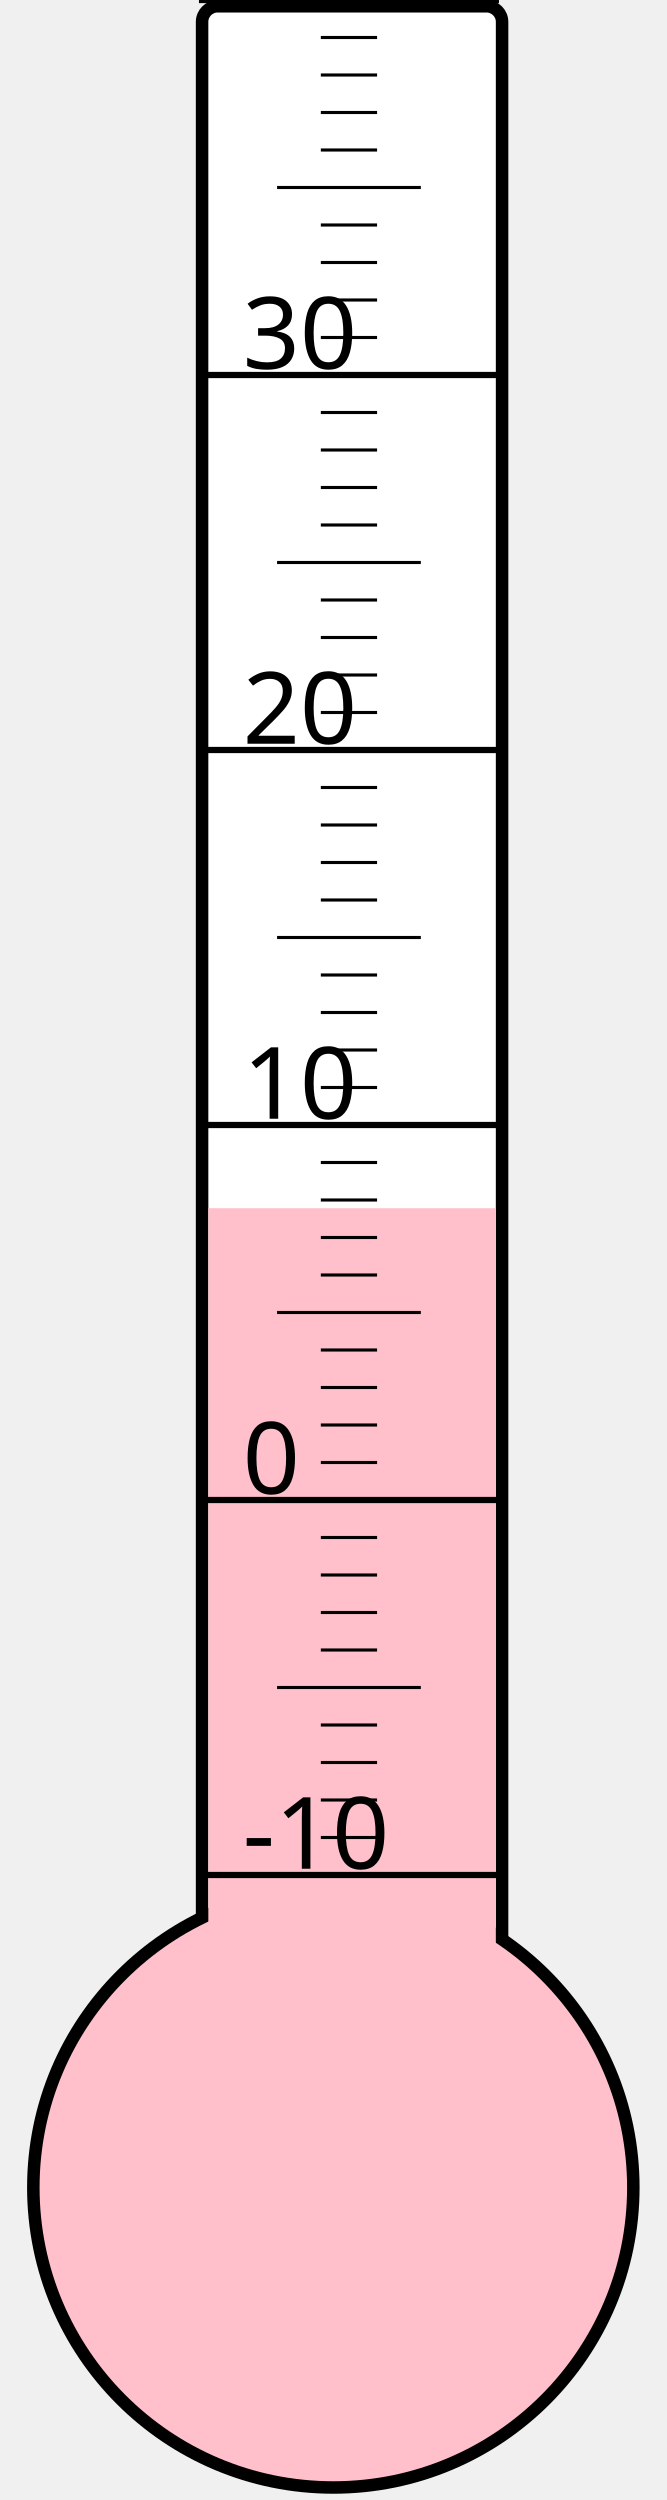
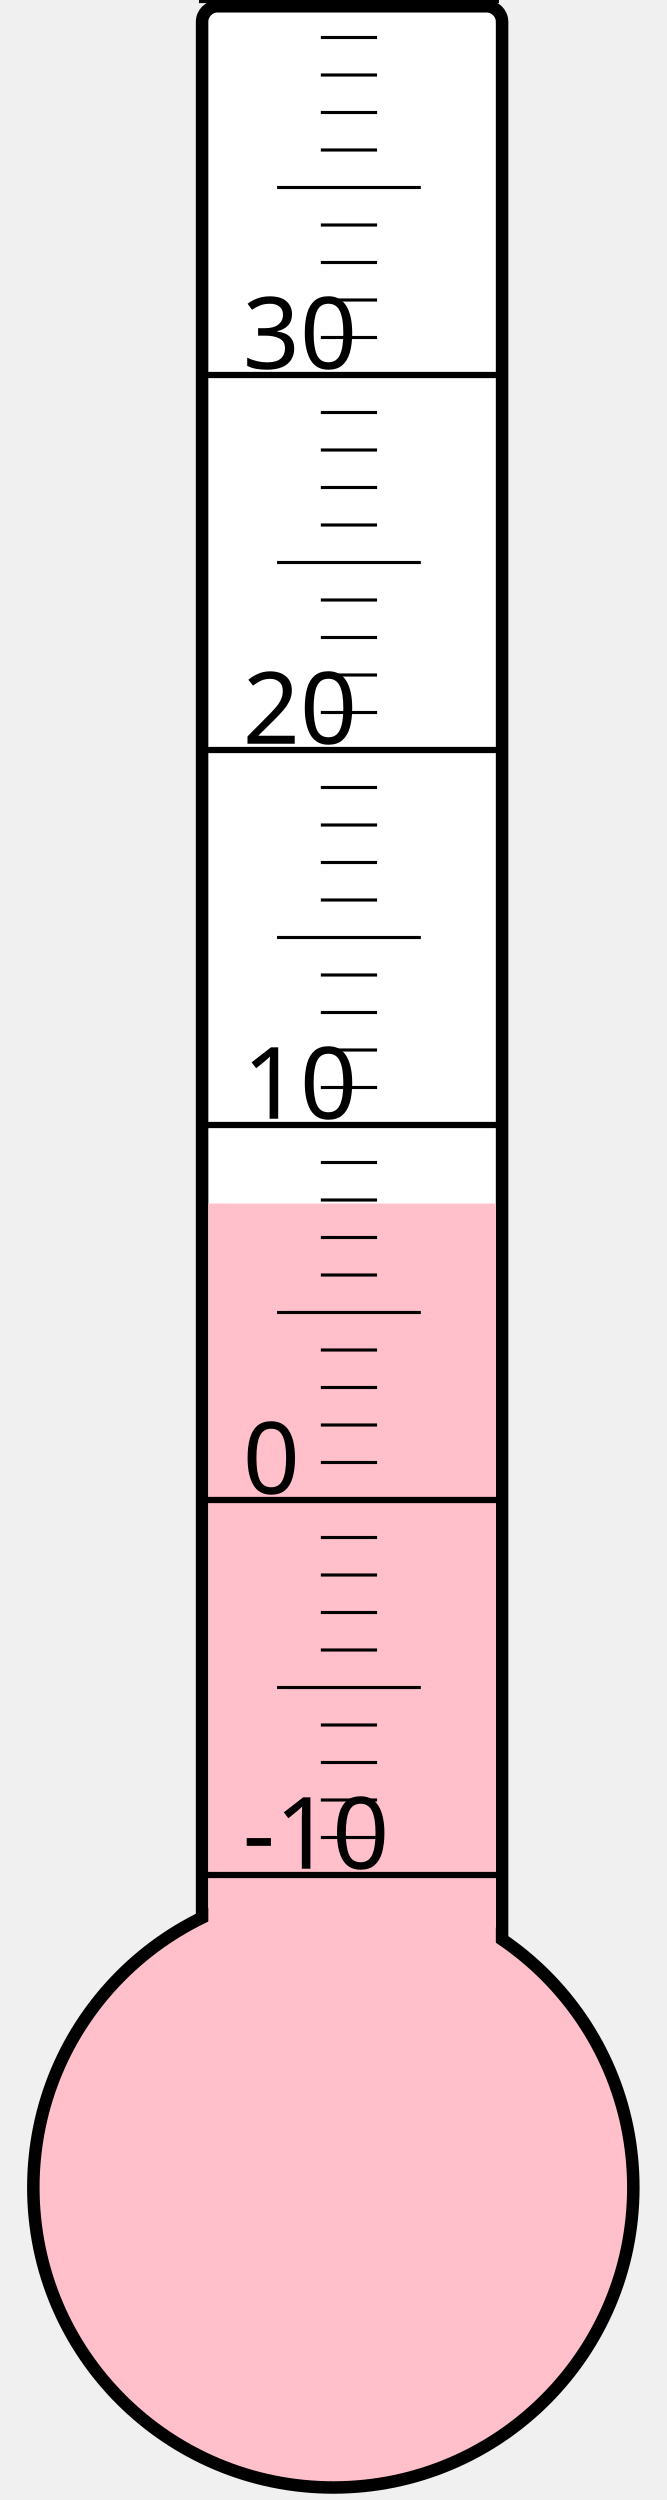
<svg xmlns="http://www.w3.org/2000/svg" width="40px" height="150px" viewBox="0 0 200 800">
  <rect width="200" height="800" x="0" y="0" style="fill: #ffffeb; fill-opacity: 0;" />
  <rect width="96" height="680" x="58" y="2" rx="5" ry="5" style="fill: white; fill-opacity: 1; stroke: black; stroke-width: 4;" />
  <circle cx="100" cy="700" r="96" style="fill: pink; stroke: black; stroke-width: 4;" />
-   <rect width="92" height="313.375" x="60" y="386.625" style="fill: pink; fill-opacity: 1; stroke-width: 0;" />
+   <rect width="92" height="314.875" x="60" y="385.125" style="fill: pink; fill-opacity: 1; stroke-width: 0;" />
  <text x="71" y="598" style="font-family: sans-serif; font-size: 24pt;">-10</text>
  <text x="71" y="478" style="font-family: sans-serif; font-size: 24pt;">0</text>
  <text x="71" y="358" style="font-family: sans-serif; font-size: 24pt;">10</text>
  <text x="71" y="238" style="font-family: sans-serif; font-size: 24pt;">20</text>
  <text x="71" y="118" style="font-family: sans-serif; font-size: 24pt;">30</text>
  <g style="stroke: black;">
    <line x1="57" y1="600" x2="153" y2="600" style="stroke-width: 2;" />
    <line x1="96" y1="588" x2="114" y2="588" style="stroke-width: 1;" />
    <line x1="96" y1="576" x2="114" y2="576" style="stroke-width: 1;" />
    <line x1="96" y1="564" x2="114" y2="564" style="stroke-width: 1;" />
    <line x1="96" y1="552" x2="114" y2="552" style="stroke-width: 1;" />
    <line x1="82" y1="540" x2="128" y2="540" style="stroke-width: 1;" />
    <line x1="96" y1="528" x2="114" y2="528" style="stroke-width: 1;" />
    <line x1="96" y1="516" x2="114" y2="516" style="stroke-width: 1;" />
    <line x1="96" y1="504" x2="114" y2="504" style="stroke-width: 1;" />
    <line x1="96" y1="492" x2="114" y2="492" style="stroke-width: 1;" />
    <line x1="57" y1="480" x2="153" y2="480" style="stroke-width: 2;" />
    <line x1="96" y1="468" x2="114" y2="468" style="stroke-width: 1;" />
    <line x1="96" y1="456" x2="114" y2="456" style="stroke-width: 1;" />
    <line x1="96" y1="444" x2="114" y2="444" style="stroke-width: 1;" />
    <line x1="96" y1="432" x2="114" y2="432" style="stroke-width: 1;" />
    <line x1="82" y1="420" x2="128" y2="420" style="stroke-width: 1;" />
    <line x1="96" y1="408" x2="114" y2="408" style="stroke-width: 1;" />
    <line x1="96" y1="396" x2="114" y2="396" style="stroke-width: 1;" />
    <line x1="96" y1="384" x2="114" y2="384" style="stroke-width: 1;" />
    <line x1="96" y1="372" x2="114" y2="372" style="stroke-width: 1;" />
    <line x1="57" y1="360" x2="153" y2="360" style="stroke-width: 2;" />
    <line x1="96" y1="348" x2="114" y2="348" style="stroke-width: 1;" />
    <line x1="96" y1="336" x2="114" y2="336" style="stroke-width: 1;" />
    <line x1="96" y1="324" x2="114" y2="324" style="stroke-width: 1;" />
    <line x1="96" y1="312" x2="114" y2="312" style="stroke-width: 1;" />
    <line x1="82" y1="300" x2="128" y2="300" style="stroke-width: 1;" />
    <line x1="96" y1="288" x2="114" y2="288" style="stroke-width: 1;" />
    <line x1="96" y1="276" x2="114" y2="276" style="stroke-width: 1;" />
    <line x1="96" y1="264" x2="114" y2="264" style="stroke-width: 1;" />
    <line x1="96" y1="252" x2="114" y2="252" style="stroke-width: 1;" />
    <line x1="57" y1="240" x2="153" y2="240" style="stroke-width: 2;" />
    <line x1="96" y1="228" x2="114" y2="228" style="stroke-width: 1;" />
    <line x1="96" y1="216" x2="114" y2="216" style="stroke-width: 1;" />
    <line x1="96" y1="204" x2="114" y2="204" style="stroke-width: 1;" />
    <line x1="96" y1="192" x2="114" y2="192" style="stroke-width: 1;" />
    <line x1="82" y1="180" x2="128" y2="180" style="stroke-width: 1;" />
    <line x1="96" y1="168" x2="114" y2="168" style="stroke-width: 1;" />
    <line x1="96" y1="156" x2="114" y2="156" style="stroke-width: 1;" />
    <line x1="96" y1="144" x2="114" y2="144" style="stroke-width: 1;" />
    <line x1="96" y1="132" x2="114" y2="132" style="stroke-width: 1;" />
    <line x1="57" y1="120" x2="153" y2="120" style="stroke-width: 2;" />
    <line x1="96" y1="108" x2="114" y2="108" style="stroke-width: 1;" />
    <line x1="96" y1="96" x2="114" y2="96" style="stroke-width: 1;" />
    <line x1="96" y1="84" x2="114" y2="84" style="stroke-width: 1;" />
    <line x1="96" y1="72" x2="114" y2="72" style="stroke-width: 1;" />
    <line x1="82" y1="60" x2="128" y2="60" style="stroke-width: 1;" />
    <line x1="96" y1="48" x2="114" y2="48" style="stroke-width: 1;" />
    <line x1="96" y1="36" x2="114" y2="36" style="stroke-width: 1;" />
    <line x1="96" y1="24" x2="114" y2="24" style="stroke-width: 1;" />
    <line x1="96" y1="12" x2="114" y2="12" style="stroke-width: 1;" />
    <line x1="57" y1="0" x2="153" y2="0" style="stroke-width: 2;" />
  </g>
</svg>
